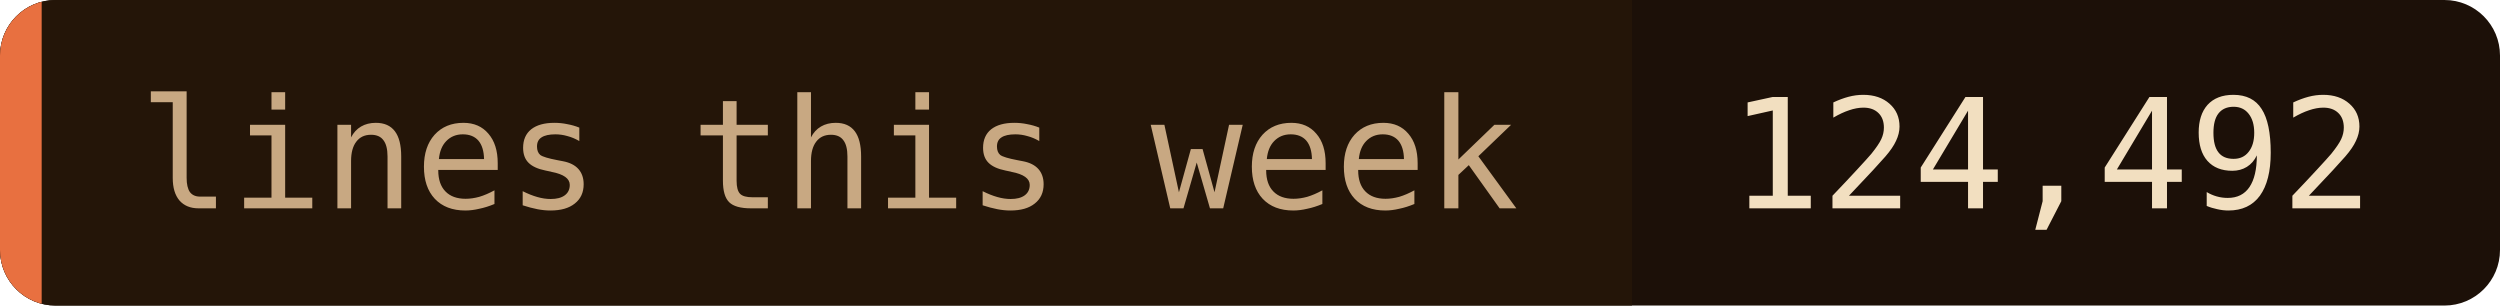
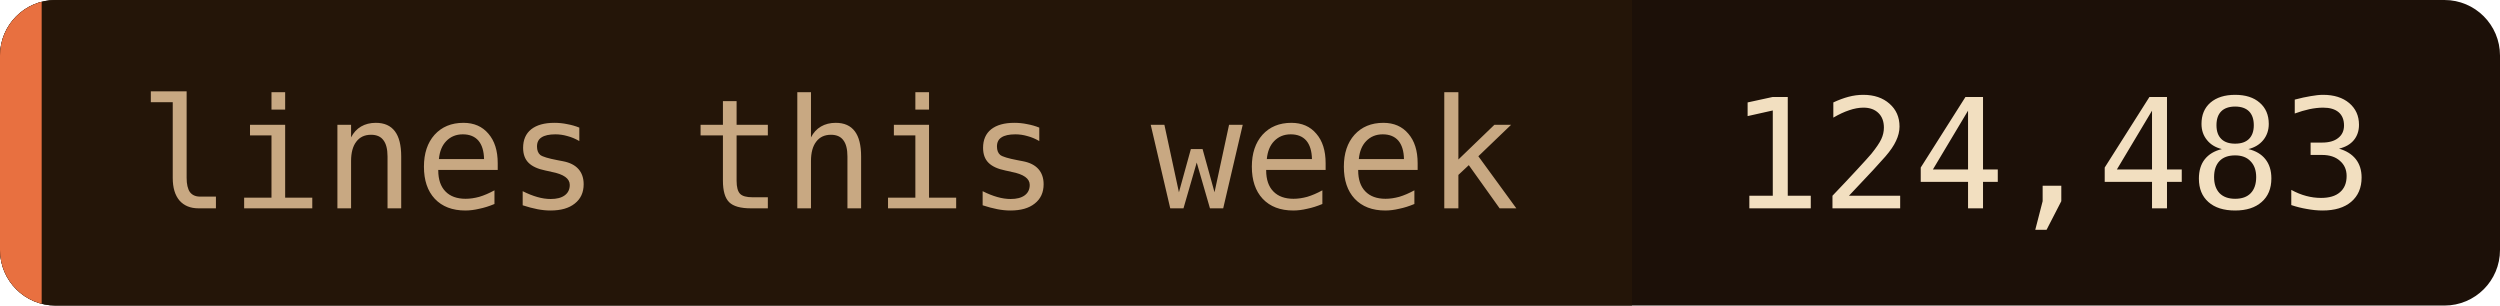
- <svg xmlns="http://www.w3.org/2000/svg" width="180" height="22" role="img" aria-label="lines this week: 124,492">
+ <svg xmlns="http://www.w3.org/2000/svg" width="180" height="22" role="img" aria-label="lines this week: 124,483">
  <clipPath id="c">
    <rect width="180" height="22" rx="4" />
  </clipPath>
  <g clip-path="url(#c)">
    <rect width="180" height="22" fill="#1c1008" />
    <rect width="117.5" height="22" fill="#241508" />
    <rect width="3" height="22" fill="#e87040" />
  </g>
  <g font-family="'JetBrains Mono', 'Fira Code', ui-monospace, SFMono-Regular, Menlo, monospace" font-size="11">
    <text x="10" y="15" fill="#c8a882">lines this week</text>
-     <text x="124.5" y="15" fill="#f2dfc0">124,492</text>
+     <text x="124.5" y="15" fill="#f2dfc0">124,483</text>
  </g>
</svg>
